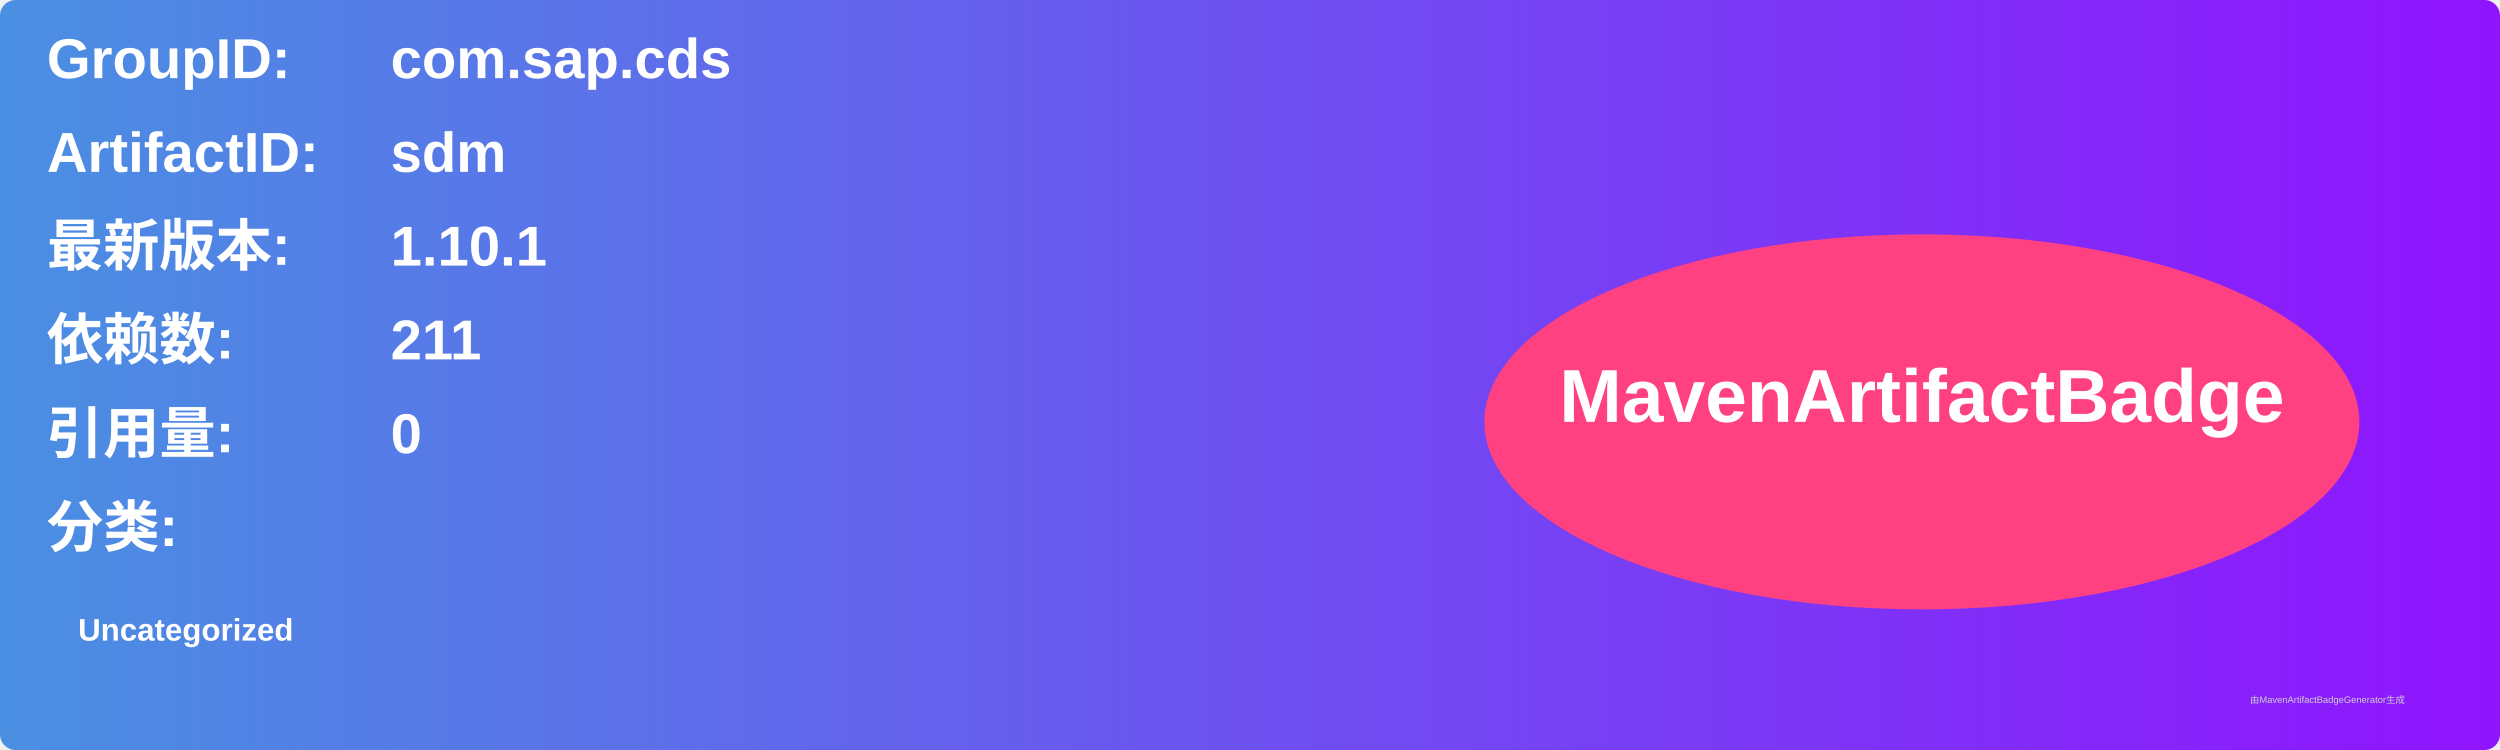
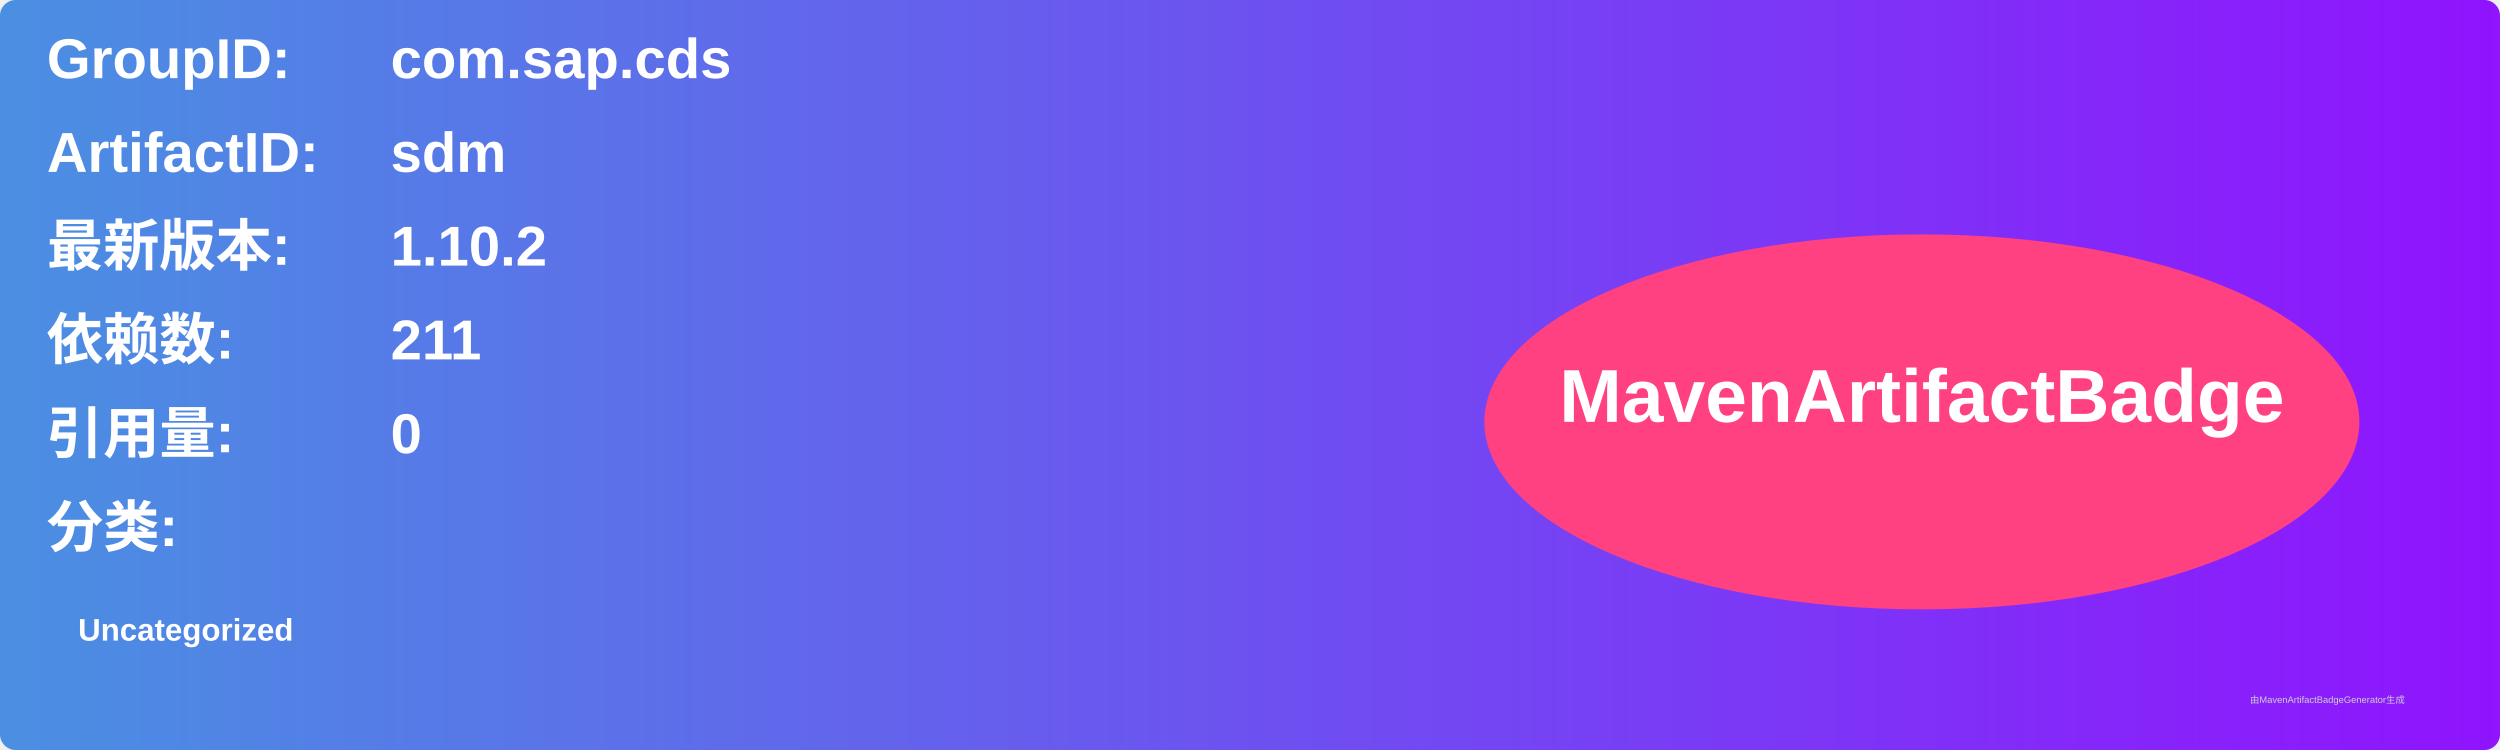
<svg xmlns="http://www.w3.org/2000/svg" width="800" height="240" viewBox="0 0 800 240">
  <linearGradient id="grad" x1="0%" y1="0%" x2="100%" y2="0%">
    <stop offset="0%" stop-color="#4a90e2" />
    <stop offset="100%" stop-color="#9013fe" />
  </linearGradient>
  <rect width="100%" height="100%" rx="5" ry="5" fill="url(#grad)" />
  <g transform="translate(15, 15)">
    <text x="0" y="10" font-family="Arial" font-size="18" fill="white" font-weight="bold" width="260">GroupID:</text>
    <text x="110" y="10" font-family="Arial" font-size="18" fill="white" font-weight="bold" width="460">com.sap.cds</text>
    <text x="0" y="40" font-family="Arial" font-size="18" fill="white" font-weight="bold" width="260">ArtifactID:</text>
    <text x="110" y="40" font-family="Arial" font-size="18" fill="white" font-weight="bold" width="460">sdm</text>
    <text x="0" y="70" font-family="Arial" font-size="18" fill="white" font-weight="bold">最新版本:</text>
    <text x="110" y="70" font-family="Arial" font-size="18" fill="white" font-weight="bold">
-       <tspan font-weight="bold">1.10.1</tspan>
+       <tspan font-weight="bold">1.10.2</tspan>
    </text>
    <text x="0" y="100" font-family="Arial" font-size="18" fill="white" font-weight="bold">依赖数: </text>
    <text x="110" y="100" font-family="Arial" font-size="18" fill="white">
      <tspan font-weight="bold">211</tspan>
    </text>
    <text x="0" y="130" font-family="Arial" font-size="18" fill="white" font-weight="bold">引用量: </text>
    <text x="110" y="130" font-family="Arial" font-size="18" fill="white">
      <tspan font-weight="bold">0</tspan>
    </text>
    <text x="0" y="160" font-family="Arial" font-size="18" fill="white" font-weight="bold">分类:</text>
    <text x="10" y="190" font-family="Arial" font-size="10" fill="white">
      <tspan font-weight="bold">Uncategorized</tspan>
    </text>
    <ellipse cx="600" cy="120" rx="140" ry="60" fill="#ff4081" />
    <text x="600" y="120" text-anchor="middle" font-family="Arial" font-size="24" fill="white" font-weight="bold">MavenArtifactBadge</text>
  </g>
  <text x="720" y="225" font-family="Arial" font-size="3" fill="#d0d0d0">由MavenArtifactBadgeGenerator生成</text>
</svg>
